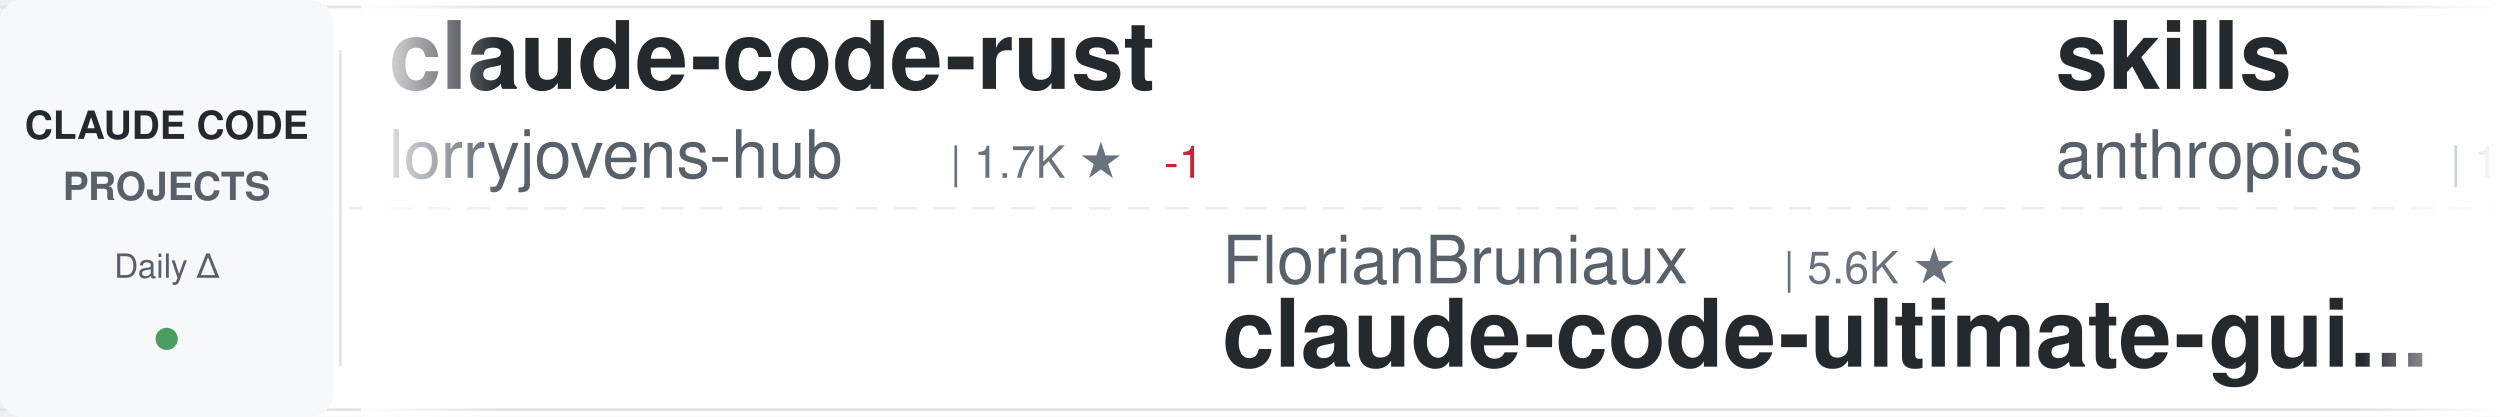
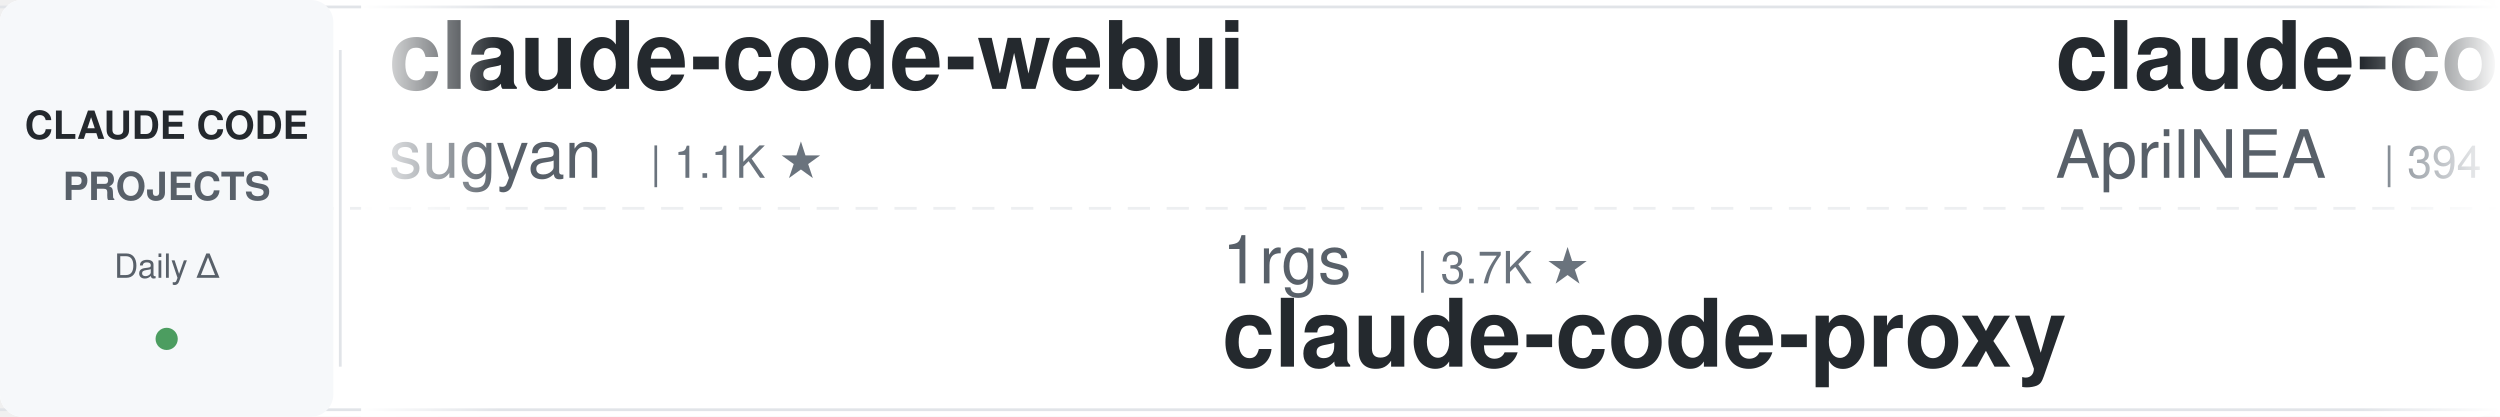
<svg xmlns="http://www.w3.org/2000/svg" width="900" height="150">
  <defs>
    <linearGradient id="awesomeLeftFade" x1="0%" y1="0%" x2="100%" y2="0%">
      <stop offset="0%" style="stop-color:#ffffff;stop-opacity:1" />
      <stop offset="100%" style="stop-color:#ffffff;stop-opacity:0" />
    </linearGradient>
    <linearGradient id="awesomeRightFade" x1="0%" y1="0%" x2="100%" y2="0%">
      <stop offset="0%" style="stop-color:#ffffff;stop-opacity:0" />
      <stop offset="100%" style="stop-color:#ffffff;stop-opacity:1" />
    </linearGradient>
  </defs>
  <rect width="900" height="150" fill="#ffffff" rx="8" />
  <rect x="0" y="2" width="900" height="1" fill="#e1e4e8" />
  <rect x="0" y="147" width="900" height="1" fill="#e1e4e8" />
  <line x1="0" y1="75" x2="900" y2="75" stroke="#e1e4e8" stroke-width="1" stroke-dasharray="8 6" opacity="0.6" />
  <rect x="0" y="0" width="120" height="150" fill="#f6f8fa" rx="8" />
  <text x="60" y="50" font-family="-apple-system, BlinkMacSystemFont, 'Segoe UI', Helvetica, Arial, sans-serif" font-size="14" font-weight="600" fill="#24292e" text-anchor="middle">CLAUDE CODE</text>
  <text x="60" y="72" font-family="-apple-system, BlinkMacSystemFont, 'Segoe UI', Helvetica, Arial, sans-serif" font-size="14" font-weight="600" fill="#586069" text-anchor="middle">PROJECTS</text>
  <text x="60" y="100" font-family="-apple-system, BlinkMacSystemFont, 'Segoe UI', Helvetica, Arial, sans-serif" font-size="12" font-weight="500" fill="#586069" text-anchor="middle">Daily Δ</text>
  <circle cx="60" cy="122" r="4" fill="#22863a" opacity="0.8" />
  <rect x="122" y="18" width="1" height="114" fill="#e1e4e8" />
  <clipPath id="awesomeTickerClip">
    <rect x="130" y="0" width="770" height="150" />
  </clipPath>
  <g clip-path="url(#awesomeTickerClip)">
    <g id="awesomeTickerItems">
      <animateTransform attributeName="transform" attributeType="XML" type="translate" from="0 0" to="-3000 0" dur="54s" repeatCount="indefinite" />
      <g transform="translate(0, 0)">
-         <text x="140" y="32" font-family="-apple-system, BlinkMacSystemFont, 'Segoe UI', Helvetica, Arial, sans-serif" font-size="34" font-weight="600" fill="#24292e">claude-code-rust</text>
-         <text x="140" y="64" font-family="-apple-system, BlinkMacSystemFont, 'Segoe UI', Helvetica, Arial, sans-serif" font-size="24" font-weight="400" fill="#586069">lorryjovens-hub</text>
-         <text x="342" y="64" font-family="-apple-system, BlinkMacSystemFont, 'Segoe UI', Helvetica, Arial, sans-serif" font-size="16" font-weight="500" fill="#6a737d">| 1.7K ★</text>
-         <text x="419" y="64" font-family="-apple-system, BlinkMacSystemFont, 'Segoe UI', Helvetica, Arial, sans-serif" font-size="16" font-weight="500" fill="#cb2431"> -1</text>
+         <text x="140" y="32" font-family="-apple-system, BlinkMacSystemFont, 'Segoe UI', Helvetica, Arial, sans-serif" font-size="34" font-weight="600" fill="#24292e">claude-code-webui</text>
+         <text x="140" y="64" font-family="-apple-system, BlinkMacSystemFont, 'Segoe UI', Helvetica, Arial, sans-serif" font-size="24" font-weight="400" fill="#586069">sugyan</text>
+         <text x="234" y="64" font-family="-apple-system, BlinkMacSystemFont, 'Segoe UI', Helvetica, Arial, sans-serif" font-size="16" font-weight="500" fill="#6a737d">| 1.1K ★</text>
      </g>
      <g transform="translate(300, 0)">
-         <text x="140" y="102" font-family="-apple-system, BlinkMacSystemFont, 'Segoe UI', Helvetica, Arial, sans-serif" font-size="24" font-weight="400" fill="#586069">FlorianBruniaux</text>
-         <text x="342" y="102" font-family="-apple-system, BlinkMacSystemFont, 'Segoe UI', Helvetica, Arial, sans-serif" font-size="16" font-weight="500" fill="#6a737d">| 5.6K ★</text>
-         <text x="140" y="132" font-family="-apple-system, BlinkMacSystemFont, 'Segoe UI', Helvetica, Arial, sans-serif" font-size="34" font-weight="600" fill="#24292e">claude-code-ultimate-gui...</text>
+         <text x="140" y="102" font-family="-apple-system, BlinkMacSystemFont, 'Segoe UI', Helvetica, Arial, sans-serif" font-size="24" font-weight="400" fill="#586069">1rgs</text>
+         <text x="210" y="102" font-family="-apple-system, BlinkMacSystemFont, 'Segoe UI', Helvetica, Arial, sans-serif" font-size="16" font-weight="500" fill="#6a737d">| 3.7K ★</text>
+         <text x="140" y="132" font-family="-apple-system, BlinkMacSystemFont, 'Segoe UI', Helvetica, Arial, sans-serif" font-size="34" font-weight="600" fill="#24292e">claude-code-proxy</text>
      </g>
      <g transform="translate(600, 0)">
-         <text x="140" y="32" font-family="-apple-system, BlinkMacSystemFont, 'Segoe UI', Helvetica, Arial, sans-serif" font-size="34" font-weight="600" fill="#24292e">skills</text>
-         <text x="140" y="64" font-family="-apple-system, BlinkMacSystemFont, 'Segoe UI', Helvetica, Arial, sans-serif" font-size="24" font-weight="400" fill="#586069">anthropics</text>
-         <text x="282" y="64" font-family="-apple-system, BlinkMacSystemFont, 'Segoe UI', Helvetica, Arial, sans-serif" font-size="16" font-weight="500" fill="#6a737d">| 165.8K ★</text>
-         <text x="377" y="64" font-family="-apple-system, BlinkMacSystemFont, 'Segoe UI', Helvetica, Arial, sans-serif" font-size="16" font-weight="500" fill="#22863a"> +7</text>
+         <text x="140" y="32" font-family="-apple-system, BlinkMacSystemFont, 'Segoe UI', Helvetica, Arial, sans-serif" font-size="34" font-weight="600" fill="#24292e">claude-code-source</text>
+         <text x="140" y="64" font-family="-apple-system, BlinkMacSystemFont, 'Segoe UI', Helvetica, Arial, sans-serif" font-size="24" font-weight="400" fill="#586069">AprilNEA</text>
+         <text x="258" y="64" font-family="-apple-system, BlinkMacSystemFont, 'Segoe UI', Helvetica, Arial, sans-serif" font-size="16" font-weight="500" fill="#6a737d">| 394 ★</text>
      </g>
      <g transform="translate(900, 0)">
-         <text x="140" y="102" font-family="-apple-system, BlinkMacSystemFont, 'Segoe UI', Helvetica, Arial, sans-serif" font-size="24" font-weight="400" fill="#586069">ykdojo</text>
-         <text x="234" y="102" font-family="-apple-system, BlinkMacSystemFont, 'Segoe UI', Helvetica, Arial, sans-serif" font-size="16" font-weight="500" fill="#6a737d">| 9.5K ★</text>
-         <text x="311" y="102" font-family="-apple-system, BlinkMacSystemFont, 'Segoe UI', Helvetica, Arial, sans-serif" font-size="16" font-weight="500" fill="#22863a"> +2</text>
-         <text x="140" y="132" font-family="-apple-system, BlinkMacSystemFont, 'Segoe UI', Helvetica, Arial, sans-serif" font-size="34" font-weight="600" fill="#24292e">claude-code-tips</text>
+         <text x="140" y="102" font-family="-apple-system, BlinkMacSystemFont, 'Segoe UI', Helvetica, Arial, sans-serif" font-size="24" font-weight="400" fill="#586069">lintsinghua</text>
+         <text x="294" y="102" font-family="-apple-system, BlinkMacSystemFont, 'Segoe UI', Helvetica, Arial, sans-serif" font-size="16" font-weight="500" fill="#6a737d">| 4.0K ★</text>
+         <text x="140" y="132" font-family="-apple-system, BlinkMacSystemFont, 'Segoe UI', Helvetica, Arial, sans-serif" font-size="34" font-weight="600" fill="#24292e">claude-code-book</text>
      </g>
      <g transform="translate(1200, 0)">
-         <text x="140" y="32" font-family="-apple-system, BlinkMacSystemFont, 'Segoe UI', Helvetica, Arial, sans-serif" font-size="34" font-weight="600" fill="#24292e">claude-code-source-code-...</text>
-         <text x="140" y="64" font-family="-apple-system, BlinkMacSystemFont, 'Segoe UI', Helvetica, Arial, sans-serif" font-size="24" font-weight="400" fill="#586069">ghuntley</text>
-         <text x="258" y="64" font-family="-apple-system, BlinkMacSystemFont, 'Segoe UI', Helvetica, Arial, sans-serif" font-size="16" font-weight="500" fill="#6a737d">| 987 ★</text>
+         <text x="140" y="32" font-family="-apple-system, BlinkMacSystemFont, 'Segoe UI', Helvetica, Arial, sans-serif" font-size="34" font-weight="600" fill="#24292e">my-claude-code-setup</text>
+         <text x="140" y="64" font-family="-apple-system, BlinkMacSystemFont, 'Segoe UI', Helvetica, Arial, sans-serif" font-size="24" font-weight="400" fill="#586069">centminmod</text>
+         <text x="282" y="64" font-family="-apple-system, BlinkMacSystemFont, 'Segoe UI', Helvetica, Arial, sans-serif" font-size="16" font-weight="500" fill="#6a737d">| 2.5K ★</text>
      </g>
      <g transform="translate(1500, 0)">
-         <text x="140" y="102" font-family="-apple-system, BlinkMacSystemFont, 'Segoe UI', Helvetica, Arial, sans-serif" font-size="24" font-weight="400" fill="#586069">Alishahryar1</text>
-         <text x="306" y="102" font-family="-apple-system, BlinkMacSystemFont, 'Segoe UI', Helvetica, Arial, sans-serif" font-size="16" font-weight="500" fill="#6a737d">| 43.7K ★</text>
-         <text x="392" y="102" font-family="-apple-system, BlinkMacSystemFont, 'Segoe UI', Helvetica, Arial, sans-serif" font-size="16" font-weight="500" fill="#22863a"> +37</text>
-         <text x="140" y="132" font-family="-apple-system, BlinkMacSystemFont, 'Segoe UI', Helvetica, Arial, sans-serif" font-size="34" font-weight="600" fill="#24292e">free-claude-code</text>
+         <text x="140" y="102" font-family="-apple-system, BlinkMacSystemFont, 'Segoe UI', Helvetica, Arial, sans-serif" font-size="24" font-weight="400" fill="#586069">Donchitos</text>
+         <text x="270" y="102" font-family="-apple-system, BlinkMacSystemFont, 'Segoe UI', Helvetica, Arial, sans-serif" font-size="16" font-weight="500" fill="#6a737d">| 23.6K ★</text>
+         <text x="356" y="102" font-family="-apple-system, BlinkMacSystemFont, 'Segoe UI', Helvetica, Arial, sans-serif" font-size="16" font-weight="500" fill="#22863a"> +3</text>
+         <text x="140" y="132" font-family="-apple-system, BlinkMacSystemFont, 'Segoe UI', Helvetica, Arial, sans-serif" font-size="34" font-weight="600" fill="#24292e">Claude-Code-Game-Studios</text>
      </g>
      <g transform="translate(1800, 0)">
-         <text x="140" y="32" font-family="-apple-system, BlinkMacSystemFont, 'Segoe UI', Helvetica, Arial, sans-serif" font-size="34" font-weight="600" fill="#24292e">Dive-into-Claude-Code</text>
-         <text x="140" y="64" font-family="-apple-system, BlinkMacSystemFont, 'Segoe UI', Helvetica, Arial, sans-serif" font-size="24" font-weight="400" fill="#586069">VILA-Lab</text>
-         <text x="258" y="64" font-family="-apple-system, BlinkMacSystemFont, 'Segoe UI', Helvetica, Arial, sans-serif" font-size="16" font-weight="500" fill="#6a737d">| 2.0K ★</text>
+         <text x="140" y="32" font-family="-apple-system, BlinkMacSystemFont, 'Segoe UI', Helvetica, Arial, sans-serif" font-size="34" font-weight="600" fill="#24292e">claude-code-video-toolki...</text>
+         <text x="140" y="64" font-family="-apple-system, BlinkMacSystemFont, 'Segoe UI', Helvetica, Arial, sans-serif" font-size="24" font-weight="400" fill="#586069">digitalsamba</text>
+         <text x="306" y="64" font-family="-apple-system, BlinkMacSystemFont, 'Segoe UI', Helvetica, Arial, sans-serif" font-size="16" font-weight="500" fill="#6a737d">| 1.9K ★</text>
      </g>
      <g transform="translate(2100, 0)">
-         <text x="140" y="102" font-family="-apple-system, BlinkMacSystemFont, 'Segoe UI', Helvetica, Arial, sans-serif" font-size="24" font-weight="400" fill="#586069">rohitg00</text>
-         <text x="258" y="102" font-family="-apple-system, BlinkMacSystemFont, 'Segoe UI', Helvetica, Arial, sans-serif" font-size="16" font-weight="500" fill="#6a737d">| 2.4K ★</text>
-         <text x="335" y="102" font-family="-apple-system, BlinkMacSystemFont, 'Segoe UI', Helvetica, Arial, sans-serif" font-size="16" font-weight="500" fill="#cb2431"> -1</text>
-         <text x="140" y="132" font-family="-apple-system, BlinkMacSystemFont, 'Segoe UI', Helvetica, Arial, sans-serif" font-size="34" font-weight="600" fill="#24292e">awesome-claude-code-tool...</text>
+         <text x="140" y="102" font-family="-apple-system, BlinkMacSystemFont, 'Segoe UI', Helvetica, Arial, sans-serif" font-size="24" font-weight="400" fill="#586069">disler</text>
+         <text x="234" y="102" font-family="-apple-system, BlinkMacSystemFont, 'Segoe UI', Helvetica, Arial, sans-serif" font-size="16" font-weight="500" fill="#6a737d">| 3.9K ★</text>
+         <text x="140" y="132" font-family="-apple-system, BlinkMacSystemFont, 'Segoe UI', Helvetica, Arial, sans-serif" font-size="34" font-weight="600" fill="#24292e">claude-code-hooks-master...</text>
      </g>
      <g transform="translate(2400, 0)">
-         <text x="140" y="32" font-family="-apple-system, BlinkMacSystemFont, 'Segoe UI', Helvetica, Arial, sans-serif" font-size="34" font-weight="600" fill="#24292e">claude-code-proxy</text>
-         <text x="140" y="64" font-family="-apple-system, BlinkMacSystemFont, 'Segoe UI', Helvetica, Arial, sans-serif" font-size="24" font-weight="400" fill="#586069">fuergaosi233</text>
-         <text x="306" y="64" font-family="-apple-system, BlinkMacSystemFont, 'Segoe UI', Helvetica, Arial, sans-serif" font-size="16" font-weight="500" fill="#6a737d">| 2.8K ★</text>
+         <text x="140" y="32" font-family="-apple-system, BlinkMacSystemFont, 'Segoe UI', Helvetica, Arial, sans-serif" font-size="34" font-weight="600" fill="#24292e">claude-code-security-rev...</text>
+         <text x="140" y="64" font-family="-apple-system, BlinkMacSystemFont, 'Segoe UI', Helvetica, Arial, sans-serif" font-size="24" font-weight="400" fill="#586069">anthropics</text>
+         <text x="282" y="64" font-family="-apple-system, BlinkMacSystemFont, 'Segoe UI', Helvetica, Arial, sans-serif" font-size="16" font-weight="500" fill="#6a737d">| 5.7K ★</text>
+         <text x="359" y="64" font-family="-apple-system, BlinkMacSystemFont, 'Segoe UI', Helvetica, Arial, sans-serif" font-size="16" font-weight="500" fill="#22863a"> +1</text>
      </g>
      <g transform="translate(2700, 0)">
-         <text x="140" y="102" font-family="-apple-system, BlinkMacSystemFont, 'Segoe UI', Helvetica, Arial, sans-serif" font-size="24" font-weight="400" fill="#586069">oboard</text>
-         <text x="234" y="102" font-family="-apple-system, BlinkMacSystemFont, 'Segoe UI', Helvetica, Arial, sans-serif" font-size="16" font-weight="500" fill="#6a737d">| 3.3K ★</text>
-         <text x="140" y="132" font-family="-apple-system, BlinkMacSystemFont, 'Segoe UI', Helvetica, Arial, sans-serif" font-size="34" font-weight="600" fill="#24292e">claude-code-rev</text>
+         <text x="140" y="102" font-family="-apple-system, BlinkMacSystemFont, 'Segoe UI', Helvetica, Arial, sans-serif" font-size="24" font-weight="400" fill="#586069">SeemSeam</text>
+         <text x="258" y="102" font-family="-apple-system, BlinkMacSystemFont, 'Segoe UI', Helvetica, Arial, sans-serif" font-size="16" font-weight="500" fill="#6a737d">| 3.4K ★</text>
+         <text x="140" y="132" font-family="-apple-system, BlinkMacSystemFont, 'Segoe UI', Helvetica, Arial, sans-serif" font-size="34" font-weight="600" fill="#24292e">claude_codex_bridge</text>
      </g>
      <g transform="translate(3000, 0)">
-         <text x="140" y="32" font-family="-apple-system, BlinkMacSystemFont, 'Segoe UI', Helvetica, Arial, sans-serif" font-size="34" font-weight="600" fill="#24292e">claude-code-rust</text>
-         <text x="140" y="64" font-family="-apple-system, BlinkMacSystemFont, 'Segoe UI', Helvetica, Arial, sans-serif" font-size="24" font-weight="400" fill="#586069">lorryjovens-hub</text>
-         <text x="342" y="64" font-family="-apple-system, BlinkMacSystemFont, 'Segoe UI', Helvetica, Arial, sans-serif" font-size="16" font-weight="500" fill="#6a737d">| 1.7K ★</text>
-         <text x="419" y="64" font-family="-apple-system, BlinkMacSystemFont, 'Segoe UI', Helvetica, Arial, sans-serif" font-size="16" font-weight="500" fill="#cb2431"> -1</text>
+         <text x="140" y="32" font-family="-apple-system, BlinkMacSystemFont, 'Segoe UI', Helvetica, Arial, sans-serif" font-size="34" font-weight="600" fill="#24292e">claude-code-webui</text>
+         <text x="140" y="64" font-family="-apple-system, BlinkMacSystemFont, 'Segoe UI', Helvetica, Arial, sans-serif" font-size="24" font-weight="400" fill="#586069">sugyan</text>
+         <text x="234" y="64" font-family="-apple-system, BlinkMacSystemFont, 'Segoe UI', Helvetica, Arial, sans-serif" font-size="16" font-weight="500" fill="#6a737d">| 1.1K ★</text>
      </g>
      <g transform="translate(3300, 0)">
-         <text x="140" y="102" font-family="-apple-system, BlinkMacSystemFont, 'Segoe UI', Helvetica, Arial, sans-serif" font-size="24" font-weight="400" fill="#586069">FlorianBruniaux</text>
-         <text x="342" y="102" font-family="-apple-system, BlinkMacSystemFont, 'Segoe UI', Helvetica, Arial, sans-serif" font-size="16" font-weight="500" fill="#6a737d">| 5.6K ★</text>
-         <text x="140" y="132" font-family="-apple-system, BlinkMacSystemFont, 'Segoe UI', Helvetica, Arial, sans-serif" font-size="34" font-weight="600" fill="#24292e">claude-code-ultimate-gui...</text>
+         <text x="140" y="102" font-family="-apple-system, BlinkMacSystemFont, 'Segoe UI', Helvetica, Arial, sans-serif" font-size="24" font-weight="400" fill="#586069">1rgs</text>
+         <text x="210" y="102" font-family="-apple-system, BlinkMacSystemFont, 'Segoe UI', Helvetica, Arial, sans-serif" font-size="16" font-weight="500" fill="#6a737d">| 3.7K ★</text>
+         <text x="140" y="132" font-family="-apple-system, BlinkMacSystemFont, 'Segoe UI', Helvetica, Arial, sans-serif" font-size="34" font-weight="600" fill="#24292e">claude-code-proxy</text>
      </g>
      <g transform="translate(3600, 0)">
-         <text x="140" y="32" font-family="-apple-system, BlinkMacSystemFont, 'Segoe UI', Helvetica, Arial, sans-serif" font-size="34" font-weight="600" fill="#24292e">skills</text>
-         <text x="140" y="64" font-family="-apple-system, BlinkMacSystemFont, 'Segoe UI', Helvetica, Arial, sans-serif" font-size="24" font-weight="400" fill="#586069">anthropics</text>
-         <text x="282" y="64" font-family="-apple-system, BlinkMacSystemFont, 'Segoe UI', Helvetica, Arial, sans-serif" font-size="16" font-weight="500" fill="#6a737d">| 165.8K ★</text>
-         <text x="377" y="64" font-family="-apple-system, BlinkMacSystemFont, 'Segoe UI', Helvetica, Arial, sans-serif" font-size="16" font-weight="500" fill="#22863a"> +7</text>
+         <text x="140" y="32" font-family="-apple-system, BlinkMacSystemFont, 'Segoe UI', Helvetica, Arial, sans-serif" font-size="34" font-weight="600" fill="#24292e">claude-code-source</text>
+         <text x="140" y="64" font-family="-apple-system, BlinkMacSystemFont, 'Segoe UI', Helvetica, Arial, sans-serif" font-size="24" font-weight="400" fill="#586069">AprilNEA</text>
+         <text x="258" y="64" font-family="-apple-system, BlinkMacSystemFont, 'Segoe UI', Helvetica, Arial, sans-serif" font-size="16" font-weight="500" fill="#6a737d">| 394 ★</text>
      </g>
      <g transform="translate(3900, 0)">
-         <text x="140" y="102" font-family="-apple-system, BlinkMacSystemFont, 'Segoe UI', Helvetica, Arial, sans-serif" font-size="24" font-weight="400" fill="#586069">ykdojo</text>
-         <text x="234" y="102" font-family="-apple-system, BlinkMacSystemFont, 'Segoe UI', Helvetica, Arial, sans-serif" font-size="16" font-weight="500" fill="#6a737d">| 9.5K ★</text>
-         <text x="311" y="102" font-family="-apple-system, BlinkMacSystemFont, 'Segoe UI', Helvetica, Arial, sans-serif" font-size="16" font-weight="500" fill="#22863a"> +2</text>
-         <text x="140" y="132" font-family="-apple-system, BlinkMacSystemFont, 'Segoe UI', Helvetica, Arial, sans-serif" font-size="34" font-weight="600" fill="#24292e">claude-code-tips</text>
+         <text x="140" y="102" font-family="-apple-system, BlinkMacSystemFont, 'Segoe UI', Helvetica, Arial, sans-serif" font-size="24" font-weight="400" fill="#586069">lintsinghua</text>
+         <text x="294" y="102" font-family="-apple-system, BlinkMacSystemFont, 'Segoe UI', Helvetica, Arial, sans-serif" font-size="16" font-weight="500" fill="#6a737d">| 4.0K ★</text>
+         <text x="140" y="132" font-family="-apple-system, BlinkMacSystemFont, 'Segoe UI', Helvetica, Arial, sans-serif" font-size="34" font-weight="600" fill="#24292e">claude-code-book</text>
      </g>
    </g>
  </g>
  <rect x="130" y="0" width="50" height="150" fill="url(#awesomeLeftFade)" />
  <rect x="850" y="0" width="50" height="150" fill="url(#awesomeRightFade)" />
</svg>
